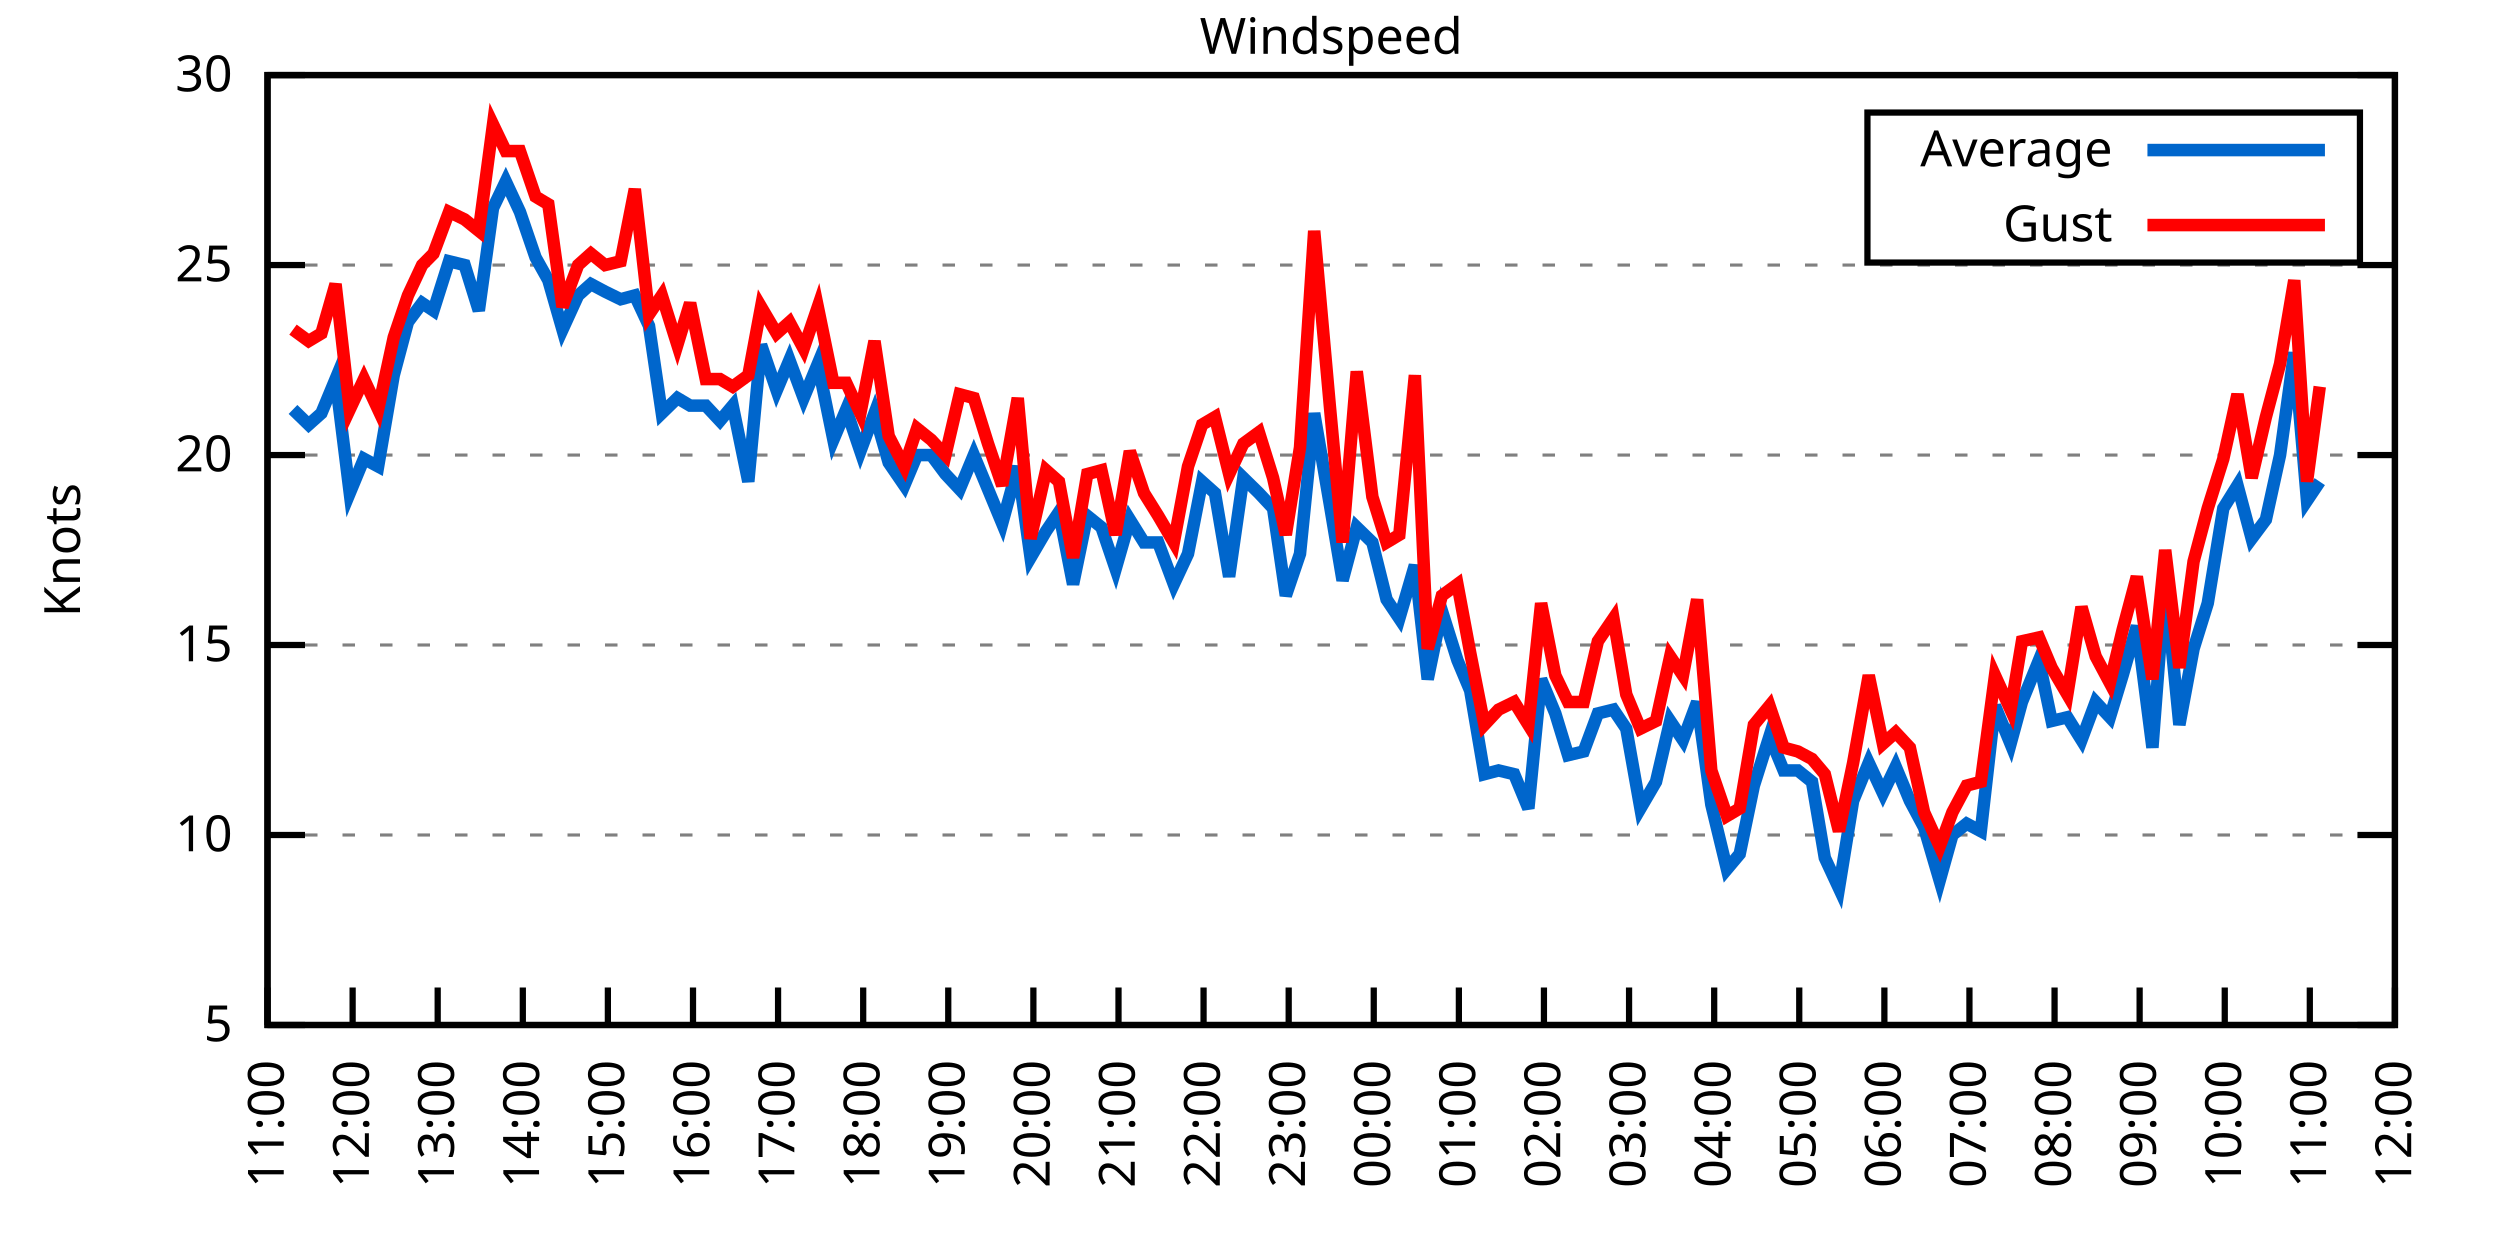
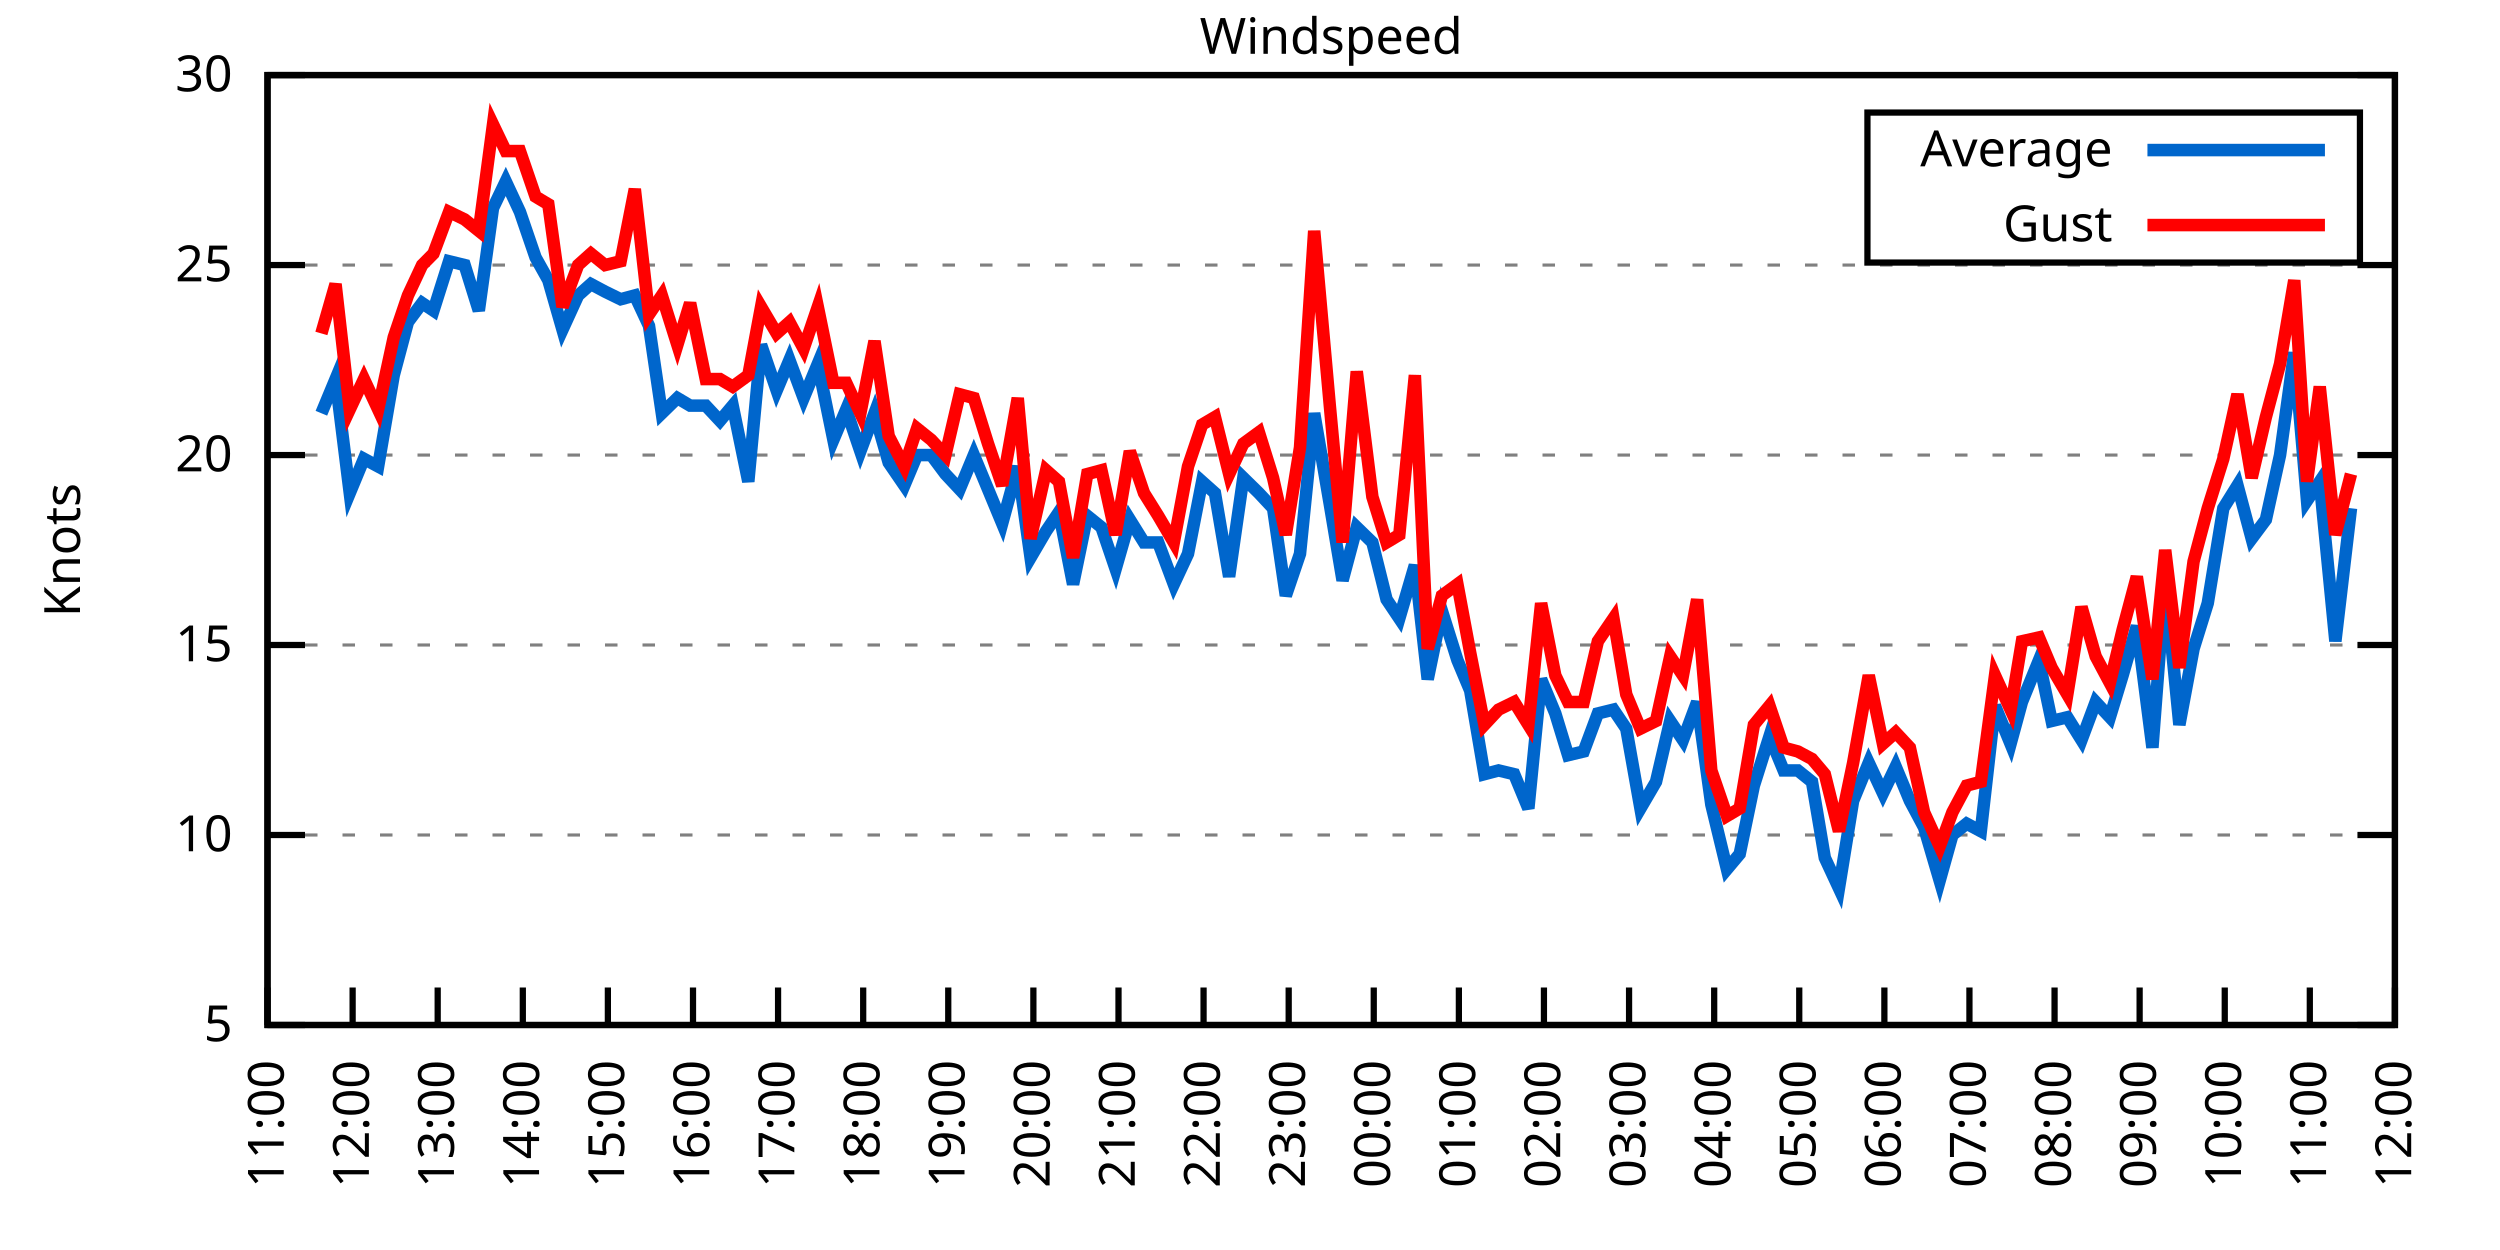
<svg xmlns="http://www.w3.org/2000/svg" xmlns:xlink="http://www.w3.org/1999/xlink" width="400" height="200" viewBox="0 0 400 200">
  <g id="gnuplot_canvas">
    <rect x="0" y="0" width="400" height="200" fill="none" />
    <defs>
      <circle id="gpDot" r="0.5" stroke-width="0.5" stroke="currentColor" />
      <path id="gpPt0" stroke-width="0.333" stroke="currentColor" d="M-1,0 h2 M0,-1 v2" />
      <path id="gpPt1" stroke-width="0.333" stroke="currentColor" d="M-1,-1 L1,1 M1,-1 L-1,1" />
      <path id="gpPt2" stroke-width="0.333" stroke="currentColor" d="M-1,0 L1,0 M0,-1 L0,1 M-1,-1 L1,1 M-1,1 L1,-1" />
      <rect id="gpPt3" stroke-width="0.333" stroke="currentColor" x="-1" y="-1" width="2" height="2" />
      <rect id="gpPt4" stroke-width="0.333" stroke="currentColor" fill="currentColor" x="-1" y="-1" width="2" height="2" />
      <circle id="gpPt5" stroke-width="0.333" stroke="currentColor" cx="0" cy="0" r="1" />
      <use xlink:href="#gpPt5" id="gpPt6" fill="currentColor" stroke="none" />
      <path id="gpPt7" stroke-width="0.333" stroke="currentColor" d="M0,-1.33 L-1.33,0.67 L1.33,0.67 z" />
      <use xlink:href="#gpPt7" id="gpPt8" fill="currentColor" stroke="none" />
      <use xlink:href="#gpPt7" id="gpPt9" stroke="currentColor" transform="rotate(180)" />
      <use xlink:href="#gpPt9" id="gpPt10" fill="currentColor" stroke="none" />
      <use xlink:href="#gpPt3" id="gpPt11" stroke="currentColor" transform="rotate(45)" />
      <use xlink:href="#gpPt11" id="gpPt12" fill="currentColor" stroke="none" />
      <path id="gpPt13" stroke-width="0.333" stroke="currentColor" d="M0,1.330 L1.265,0.411 L0.782,-1.067 L-0.782,-1.076 L-1.265,0.411 z" />
      <use xlink:href="#gpPt13" id="gpPt14" fill="currentColor" stroke="none" />
      <filter id="textbox" filterUnits="objectBoundingBox" x="0" y="0" height="1" width="1">
        <feFlood flood-color="white" flood-opacity="1" result="bgnd" />
        <feComposite in="SourceGraphic" in2="bgnd" operator="atop" />
      </filter>
      <filter id="greybox" filterUnits="objectBoundingBox" x="0" y="0" height="1" width="1">
        <feFlood flood-color="lightgrey" flood-opacity="1" result="grey" />
        <feComposite in="SourceGraphic" in2="grey" operator="atop" />
      </filter>
    </defs>
    <g fill="none" color="white" stroke="currentColor" stroke-width="1.00" stroke-linecap="butt" stroke-linejoin="miter">
</g>
    <g fill="none" color="black" stroke="currentColor" stroke-width="1.00" stroke-linecap="butt" stroke-linejoin="miter">
      <g stroke="none" shape-rendering="crispEdges">
        <polygon fill="rgb(255, 255, 255)" points="42.80,164.00 383.18,164.00 383.18,12.02 42.80,12.02 " />
      </g>
    </g>
    <g fill="none" color="black" stroke="currentColor" stroke-width="1.00" stroke-linecap="butt" stroke-linejoin="miter">
</g>
    <g fill="none" color="black" stroke="black" stroke-width="0.50" stroke-linecap="butt" stroke-linejoin="miter">
</g>
    <g fill="none" color="gray" stroke="currentColor" stroke-width="0.50" stroke-linecap="butt" stroke-linejoin="miter">
      <path stroke="gray" stroke-dasharray="2,4" class="gridline" d="M42.80,164.00 L383.19,164.00  " />
    </g>
    <g fill="none" color="gray" stroke="gray" stroke-width="1.00" stroke-linecap="butt" stroke-linejoin="miter">
</g>
    <g fill="none" color="black" stroke="currentColor" stroke-width="1.00" stroke-linecap="butt" stroke-linejoin="miter">
      <path stroke="black" d="M42.80,164.00 L48.80,164.00 M383.19,164.00 L377.19,164.00  " />
      <g transform="translate(37.20,166.60)" stroke="none" fill="black" font-family="Sans" font-size="8.00" text-anchor="end">
        <text>
          <tspan font-family="Sans"> 5</tspan>
        </text>
      </g>
    </g>
    <g fill="none" color="black" stroke="currentColor" stroke-width="1.00" stroke-linecap="butt" stroke-linejoin="miter">
</g>
    <g fill="none" color="black" stroke="black" stroke-width="0.50" stroke-linecap="butt" stroke-linejoin="miter">
</g>
    <g fill="none" color="gray" stroke="currentColor" stroke-width="0.50" stroke-linecap="butt" stroke-linejoin="miter">
      <path stroke="gray" stroke-dasharray="2,4" class="gridline" d="M42.80,133.60 L383.19,133.60  " />
    </g>
    <g fill="none" color="gray" stroke="gray" stroke-width="1.00" stroke-linecap="butt" stroke-linejoin="miter">
</g>
    <g fill="none" color="black" stroke="currentColor" stroke-width="1.00" stroke-linecap="butt" stroke-linejoin="miter">
      <path stroke="black" d="M42.80,133.60 L48.80,133.60 M383.19,133.60 L377.19,133.60  " />
      <g transform="translate(37.20,136.20)" stroke="none" fill="black" font-family="Sans" font-size="8.00" text-anchor="end">
        <text>
          <tspan font-family="Sans"> 10</tspan>
        </text>
      </g>
    </g>
    <g fill="none" color="black" stroke="currentColor" stroke-width="1.00" stroke-linecap="butt" stroke-linejoin="miter">
</g>
    <g fill="none" color="black" stroke="black" stroke-width="0.50" stroke-linecap="butt" stroke-linejoin="miter">
</g>
    <g fill="none" color="gray" stroke="currentColor" stroke-width="0.50" stroke-linecap="butt" stroke-linejoin="miter">
      <path stroke="gray" stroke-dasharray="2,4" class="gridline" d="M42.80,103.20 L383.19,103.20  " />
    </g>
    <g fill="none" color="gray" stroke="gray" stroke-width="1.00" stroke-linecap="butt" stroke-linejoin="miter">
</g>
    <g fill="none" color="black" stroke="currentColor" stroke-width="1.00" stroke-linecap="butt" stroke-linejoin="miter">
      <path stroke="black" d="M42.80,103.20 L48.80,103.20 M383.19,103.20 L377.19,103.20  " />
      <g transform="translate(37.20,105.80)" stroke="none" fill="black" font-family="Sans" font-size="8.00" text-anchor="end">
        <text>
          <tspan font-family="Sans"> 15</tspan>
        </text>
      </g>
    </g>
    <g fill="none" color="black" stroke="currentColor" stroke-width="1.00" stroke-linecap="butt" stroke-linejoin="miter">
</g>
    <g fill="none" color="black" stroke="black" stroke-width="0.50" stroke-linecap="butt" stroke-linejoin="miter">
</g>
    <g fill="none" color="gray" stroke="currentColor" stroke-width="0.50" stroke-linecap="butt" stroke-linejoin="miter">
      <path stroke="gray" stroke-dasharray="2,4" class="gridline" d="M42.80,72.81 L383.19,72.81  " />
    </g>
    <g fill="none" color="gray" stroke="gray" stroke-width="1.00" stroke-linecap="butt" stroke-linejoin="miter">
</g>
    <g fill="none" color="black" stroke="currentColor" stroke-width="1.00" stroke-linecap="butt" stroke-linejoin="miter">
      <path stroke="black" d="M42.80,72.81 L48.80,72.81 M383.19,72.81 L377.19,72.81  " />
      <g transform="translate(37.20,75.41)" stroke="none" fill="black" font-family="Sans" font-size="8.00" text-anchor="end">
        <text>
          <tspan font-family="Sans"> 20</tspan>
        </text>
      </g>
    </g>
    <g fill="none" color="black" stroke="currentColor" stroke-width="1.00" stroke-linecap="butt" stroke-linejoin="miter">
</g>
    <g fill="none" color="black" stroke="black" stroke-width="0.50" stroke-linecap="butt" stroke-linejoin="miter">
</g>
    <g fill="none" color="gray" stroke="currentColor" stroke-width="0.50" stroke-linecap="butt" stroke-linejoin="miter">
      <path stroke="gray" stroke-dasharray="2,4" class="gridline" d="M42.80,42.41 L383.19,42.41  " />
    </g>
    <g fill="none" color="gray" stroke="gray" stroke-width="1.00" stroke-linecap="butt" stroke-linejoin="miter">
</g>
    <g fill="none" color="black" stroke="currentColor" stroke-width="1.00" stroke-linecap="butt" stroke-linejoin="miter">
      <path stroke="black" d="M42.80,42.41 L48.80,42.41 M383.19,42.41 L377.19,42.41  " />
      <g transform="translate(37.20,45.01)" stroke="none" fill="black" font-family="Sans" font-size="8.00" text-anchor="end">
        <text>
          <tspan font-family="Sans"> 25</tspan>
        </text>
      </g>
    </g>
    <g fill="none" color="black" stroke="currentColor" stroke-width="1.00" stroke-linecap="butt" stroke-linejoin="miter">
</g>
    <g fill="none" color="black" stroke="black" stroke-width="0.50" stroke-linecap="butt" stroke-linejoin="miter">
</g>
    <g fill="none" color="gray" stroke="currentColor" stroke-width="0.50" stroke-linecap="butt" stroke-linejoin="miter">
      <path stroke="gray" stroke-dasharray="2,4" class="gridline" d="M42.80,12.01 L383.19,12.01  " />
    </g>
    <g fill="none" color="gray" stroke="gray" stroke-width="1.00" stroke-linecap="butt" stroke-linejoin="miter">
</g>
    <g fill="none" color="black" stroke="currentColor" stroke-width="1.00" stroke-linecap="butt" stroke-linejoin="miter">
      <path stroke="black" d="M42.80,12.01 L48.80,12.01 M383.19,12.01 L377.19,12.01  " />
      <g transform="translate(37.20,14.61)" stroke="none" fill="black" font-family="Sans" font-size="8.00" text-anchor="end">
        <text>
          <tspan font-family="Sans"> 30</tspan>
        </text>
      </g>
    </g>
    <g fill="none" color="black" stroke="currentColor" stroke-width="1.00" stroke-linecap="butt" stroke-linejoin="miter">
      <path stroke="black" d="M42.80,164.00 L42.80,158.00  " />
      <g transform="translate(45.40,169.60) rotate(270.00)" stroke="none" fill="black" font-family="Sans" font-size="8.00" text-anchor="end">
        <text>
          <tspan font-family="Sans">11:00</tspan>
        </text>
      </g>
    </g>
    <g fill="none" color="black" stroke="currentColor" stroke-width="1.00" stroke-linecap="butt" stroke-linejoin="miter">
      <path stroke="black" d="M56.42,164.00 L56.42,158.00  " />
      <g transform="translate(59.02,169.60) rotate(270.00)" stroke="none" fill="black" font-family="Sans" font-size="8.00" text-anchor="end">
        <text>
          <tspan font-family="Sans">12:00</tspan>
        </text>
      </g>
    </g>
    <g fill="none" color="black" stroke="currentColor" stroke-width="1.00" stroke-linecap="butt" stroke-linejoin="miter">
      <path stroke="black" d="M70.03,164.00 L70.03,158.00  " />
      <g transform="translate(72.63,169.60) rotate(270.00)" stroke="none" fill="black" font-family="Sans" font-size="8.00" text-anchor="end">
        <text>
          <tspan font-family="Sans">13:00</tspan>
        </text>
      </g>
    </g>
    <g fill="none" color="black" stroke="currentColor" stroke-width="1.00" stroke-linecap="butt" stroke-linejoin="miter">
      <path stroke="black" d="M83.65,164.00 L83.65,158.00  " />
      <g transform="translate(86.25,169.60) rotate(270.00)" stroke="none" fill="black" font-family="Sans" font-size="8.00" text-anchor="end">
        <text>
          <tspan font-family="Sans">14:00</tspan>
        </text>
      </g>
    </g>
    <g fill="none" color="black" stroke="currentColor" stroke-width="1.00" stroke-linecap="butt" stroke-linejoin="miter">
      <path stroke="black" d="M97.26,164.00 L97.26,158.00  " />
      <g transform="translate(99.86,169.60) rotate(270.00)" stroke="none" fill="black" font-family="Sans" font-size="8.00" text-anchor="end">
        <text>
          <tspan font-family="Sans">15:00</tspan>
        </text>
      </g>
    </g>
    <g fill="none" color="black" stroke="currentColor" stroke-width="1.00" stroke-linecap="butt" stroke-linejoin="miter">
      <path stroke="black" d="M110.88,164.00 L110.88,158.00  " />
      <g transform="translate(113.48,169.60) rotate(270.00)" stroke="none" fill="black" font-family="Sans" font-size="8.00" text-anchor="end">
        <text>
          <tspan font-family="Sans">16:00</tspan>
        </text>
      </g>
    </g>
    <g fill="none" color="black" stroke="currentColor" stroke-width="1.00" stroke-linecap="butt" stroke-linejoin="miter">
      <path stroke="black" d="M124.49,164.00 L124.49,158.00  " />
      <g transform="translate(127.09,169.60) rotate(270.00)" stroke="none" fill="black" font-family="Sans" font-size="8.00" text-anchor="end">
        <text>
          <tspan font-family="Sans">17:00</tspan>
        </text>
      </g>
    </g>
    <g fill="none" color="black" stroke="currentColor" stroke-width="1.00" stroke-linecap="butt" stroke-linejoin="miter">
      <path stroke="black" d="M138.11,164.00 L138.11,158.00  " />
      <g transform="translate(140.71,169.60) rotate(270.00)" stroke="none" fill="black" font-family="Sans" font-size="8.00" text-anchor="end">
        <text>
          <tspan font-family="Sans">18:00</tspan>
        </text>
      </g>
    </g>
    <g fill="none" color="black" stroke="currentColor" stroke-width="1.00" stroke-linecap="butt" stroke-linejoin="miter">
      <path stroke="black" d="M151.72,164.00 L151.72,158.00  " />
      <g transform="translate(154.32,169.60) rotate(270.00)" stroke="none" fill="black" font-family="Sans" font-size="8.00" text-anchor="end">
        <text>
          <tspan font-family="Sans">19:00</tspan>
        </text>
      </g>
    </g>
    <g fill="none" color="black" stroke="currentColor" stroke-width="1.00" stroke-linecap="butt" stroke-linejoin="miter">
      <path stroke="black" d="M165.34,164.00 L165.34,158.00  " />
      <g transform="translate(167.94,169.60) rotate(270.00)" stroke="none" fill="black" font-family="Sans" font-size="8.00" text-anchor="end">
        <text>
          <tspan font-family="Sans">20:00</tspan>
        </text>
      </g>
    </g>
    <g fill="none" color="black" stroke="currentColor" stroke-width="1.00" stroke-linecap="butt" stroke-linejoin="miter">
      <path stroke="black" d="M178.96,164.00 L178.96,158.00  " />
      <g transform="translate(181.56,169.60) rotate(270.00)" stroke="none" fill="black" font-family="Sans" font-size="8.00" text-anchor="end">
        <text>
          <tspan font-family="Sans">21:00</tspan>
        </text>
      </g>
    </g>
    <g fill="none" color="black" stroke="currentColor" stroke-width="1.00" stroke-linecap="butt" stroke-linejoin="miter">
      <path stroke="black" d="M192.57,164.00 L192.57,158.00  " />
      <g transform="translate(195.17,169.60) rotate(270.00)" stroke="none" fill="black" font-family="Sans" font-size="8.00" text-anchor="end">
        <text>
          <tspan font-family="Sans">22:00</tspan>
        </text>
      </g>
    </g>
    <g fill="none" color="black" stroke="currentColor" stroke-width="1.00" stroke-linecap="butt" stroke-linejoin="miter">
      <path stroke="black" d="M206.19,164.00 L206.19,158.00  " />
      <g transform="translate(208.79,169.60) rotate(270.00)" stroke="none" fill="black" font-family="Sans" font-size="8.00" text-anchor="end">
        <text>
          <tspan font-family="Sans">23:00</tspan>
        </text>
      </g>
    </g>
    <g fill="none" color="black" stroke="currentColor" stroke-width="1.00" stroke-linecap="butt" stroke-linejoin="miter">
      <path stroke="black" d="M219.80,164.00 L219.80,158.00  " />
      <g transform="translate(222.40,169.60) rotate(270.00)" stroke="none" fill="black" font-family="Sans" font-size="8.00" text-anchor="end">
        <text>
          <tspan font-family="Sans">00:00</tspan>
        </text>
      </g>
    </g>
    <g fill="none" color="black" stroke="currentColor" stroke-width="1.00" stroke-linecap="butt" stroke-linejoin="miter">
      <path stroke="black" d="M233.42,164.00 L233.42,158.00  " />
      <g transform="translate(236.02,169.60) rotate(270.00)" stroke="none" fill="black" font-family="Sans" font-size="8.00" text-anchor="end">
        <text>
          <tspan font-family="Sans">01:00</tspan>
        </text>
      </g>
    </g>
    <g fill="none" color="black" stroke="currentColor" stroke-width="1.00" stroke-linecap="butt" stroke-linejoin="miter">
      <path stroke="black" d="M247.03,164.00 L247.03,158.00  " />
      <g transform="translate(249.63,169.60) rotate(270.00)" stroke="none" fill="black" font-family="Sans" font-size="8.00" text-anchor="end">
        <text>
          <tspan font-family="Sans">02:00</tspan>
        </text>
      </g>
    </g>
    <g fill="none" color="black" stroke="currentColor" stroke-width="1.00" stroke-linecap="butt" stroke-linejoin="miter">
      <path stroke="black" d="M260.65,164.00 L260.65,158.00  " />
      <g transform="translate(263.25,169.60) rotate(270.00)" stroke="none" fill="black" font-family="Sans" font-size="8.00" text-anchor="end">
        <text>
          <tspan font-family="Sans">03:00</tspan>
        </text>
      </g>
    </g>
    <g fill="none" color="black" stroke="currentColor" stroke-width="1.00" stroke-linecap="butt" stroke-linejoin="miter">
      <path stroke="black" d="M274.27,164.00 L274.27,158.00  " />
      <g transform="translate(276.87,169.60) rotate(270.00)" stroke="none" fill="black" font-family="Sans" font-size="8.00" text-anchor="end">
        <text>
          <tspan font-family="Sans">04:00</tspan>
        </text>
      </g>
    </g>
    <g fill="none" color="black" stroke="currentColor" stroke-width="1.00" stroke-linecap="butt" stroke-linejoin="miter">
      <path stroke="black" d="M287.88,164.00 L287.88,158.00  " />
      <g transform="translate(290.48,169.60) rotate(270.00)" stroke="none" fill="black" font-family="Sans" font-size="8.00" text-anchor="end">
        <text>
          <tspan font-family="Sans">05:00</tspan>
        </text>
      </g>
    </g>
    <g fill="none" color="black" stroke="currentColor" stroke-width="1.00" stroke-linecap="butt" stroke-linejoin="miter">
      <path stroke="black" d="M301.50,164.00 L301.50,158.00  " />
      <g transform="translate(304.10,169.60) rotate(270.00)" stroke="none" fill="black" font-family="Sans" font-size="8.00" text-anchor="end">
        <text>
          <tspan font-family="Sans">06:00</tspan>
        </text>
      </g>
    </g>
    <g fill="none" color="black" stroke="currentColor" stroke-width="1.00" stroke-linecap="butt" stroke-linejoin="miter">
      <path stroke="black" d="M315.11,164.00 L315.11,158.00  " />
      <g transform="translate(317.71,169.60) rotate(270.00)" stroke="none" fill="black" font-family="Sans" font-size="8.00" text-anchor="end">
        <text>
          <tspan font-family="Sans">07:00</tspan>
        </text>
      </g>
    </g>
    <g fill="none" color="black" stroke="currentColor" stroke-width="1.00" stroke-linecap="butt" stroke-linejoin="miter">
      <path stroke="black" d="M328.73,164.00 L328.73,158.00  " />
      <g transform="translate(331.33,169.60) rotate(270.00)" stroke="none" fill="black" font-family="Sans" font-size="8.00" text-anchor="end">
        <text>
          <tspan font-family="Sans">08:00</tspan>
        </text>
      </g>
    </g>
    <g fill="none" color="black" stroke="currentColor" stroke-width="1.00" stroke-linecap="butt" stroke-linejoin="miter">
      <path stroke="black" d="M342.34,164.00 L342.34,158.00  " />
      <g transform="translate(344.94,169.60) rotate(270.00)" stroke="none" fill="black" font-family="Sans" font-size="8.00" text-anchor="end">
        <text>
          <tspan font-family="Sans">09:00</tspan>
        </text>
      </g>
    </g>
    <g fill="none" color="black" stroke="currentColor" stroke-width="1.00" stroke-linecap="butt" stroke-linejoin="miter">
      <path stroke="black" d="M355.96,164.00 L355.96,158.00  " />
      <g transform="translate(358.56,169.60) rotate(270.00)" stroke="none" fill="black" font-family="Sans" font-size="8.00" text-anchor="end">
        <text>
          <tspan font-family="Sans">10:00</tspan>
        </text>
      </g>
    </g>
    <g fill="none" color="black" stroke="currentColor" stroke-width="1.00" stroke-linecap="butt" stroke-linejoin="miter">
      <path stroke="black" d="M369.57,164.00 L369.57,158.00  " />
      <g transform="translate(372.17,169.60) rotate(270.00)" stroke="none" fill="black" font-family="Sans" font-size="8.00" text-anchor="end">
        <text>
          <tspan font-family="Sans">11:00</tspan>
        </text>
      </g>
    </g>
    <g fill="none" color="black" stroke="currentColor" stroke-width="1.00" stroke-linecap="butt" stroke-linejoin="miter">
      <path stroke="black" d="M383.19,164.00 L383.19,158.00  " />
      <g transform="translate(385.79,169.60) rotate(270.00)" stroke="none" fill="black" font-family="Sans" font-size="8.00" text-anchor="end">
        <text>
          <tspan font-family="Sans">12:00</tspan>
        </text>
      </g>
    </g>
    <g fill="none" color="black" stroke="currentColor" stroke-width="1.00" stroke-linecap="butt" stroke-linejoin="miter">
</g>
    <g fill="none" color="black" stroke="currentColor" stroke-width="1.00" stroke-linecap="butt" stroke-linejoin="miter">
      <path stroke="black" d="M42.80,12.01 L42.80,164.00 L383.19,164.00 L383.19,12.01 L42.80,12.01 Z  " />
    </g>
    <g fill="none" color="black" stroke="currentColor" stroke-width="1.00" stroke-linecap="butt" stroke-linejoin="miter">
</g>
    <g fill="none" color="black" stroke="currentColor" stroke-width="1.00" stroke-linecap="butt" stroke-linejoin="miter">
      <path stroke="black" d="M298.79,42.01 L298.79,18.01 L377.59,18.01 L377.59,42.01 L298.79,42.01 Z  " />
    </g>
    <g id="Windspeed_plot_1">
      <g fill="none" color="white" stroke="black" stroke-width="2.00" stroke-linecap="butt" stroke-linejoin="miter">
</g>
      <g fill="none" color="black" stroke="currentColor" stroke-width="2.00" stroke-linecap="butt" stroke-linejoin="miter">
        <g transform="translate(337.99,26.61)" stroke="none" fill="black" font-family="Sans" font-size="8.00" text-anchor="end">
          <text>
            <tspan font-family="Sans">Average</tspan>
          </text>
        </g>
      </g>
      <g fill="none" color="black" stroke="currentColor" stroke-width="2.00" stroke-linecap="butt" stroke-linejoin="miter">
-         <path stroke="rgb(  0, 102, 204)" d="M343.59,24.01 L371.99,24.01 M46.88,65.51 L49.38,67.94 L51.42,66.12 L53.69,60.65 L55.96,78.89 L58.23,73.41   L60.50,74.63 L63.00,60.04 L65.27,51.53 L67.54,48.49 L69.35,49.70 L71.85,41.80 L74.34,42.41 L76.61,49.70   L78.88,33.29 L80.92,29.03 L83.19,33.90 L85.69,41.19 L87.73,44.84 L90.00,52.74 L92.50,47.27 L94.54,45.45   L96.81,46.66 L99.30,47.88 L101.57,47.27 L103.84,52.14 L105.89,66.12 L108.38,63.69 L110.42,64.90 L112.92,64.90   L115.19,67.33 L117.23,64.90 L119.73,77.06 L121.77,55.18 L124.27,62.47 L126.31,57.61 L128.58,63.69 L130.85,58.21   L133.34,70.37 L135.39,65.51 L137.66,72.20 L139.92,66.12 L142.19,74.02 L144.69,77.67 L146.73,72.81 L149.00,72.81   L151.27,75.85 L153.54,78.28 L155.81,72.81 L158.08,78.28 L160.35,83.75 L162.84,74.63 L164.89,89.22 L167.38,84.97   L169.43,81.93 L171.69,93.48 L173.96,82.53 L176.23,84.36 L178.50,91.04 L180.77,83.14 L183.04,86.79 L185.31,86.79   L187.81,93.48 L190.08,88.61 L192.34,77.06 L194.39,78.89 L196.66,92.26 L198.93,76.45 L201.42,78.89 L203.69,81.32   L205.73,95.30 L208.00,88.61 L210.27,66.12 L212.77,80.71 L214.81,92.87 L217.08,84.36 L219.58,86.79 L221.85,95.91   L223.89,98.95 L226.38,90.44 L228.43,108.68 L230.70,97.73 L233.19,105.64 L235.23,110.50 L237.50,123.87 L239.77,123.27   L242.27,123.87 L244.54,129.35 L246.58,108.68 L248.85,114.15 L250.89,120.83 L253.39,120.23 L255.66,114.15 L258.15,113.54   L260.20,116.58 L262.47,129.35 L264.96,125.09 L267.23,115.36 L269.27,118.40 L271.54,112.32 L273.81,128.74 L276.31,139.07   L278.35,136.64 L280.62,125.70 L283.12,117.80 L285.38,123.27 L287.65,123.27 L289.92,125.09 L291.97,137.25 L294.23,142.11   L296.50,128.13 L299.00,122.05 L301.27,126.91 L303.31,122.66 L305.58,128.13 L307.85,132.39 L310.35,140.90 L312.39,133.60   L314.66,131.78 L316.93,132.99 L319.20,112.93 L321.69,119.01 L323.51,112.32 L326.23,105.64 L328.27,115.36 L330.77,114.76   L333.04,118.40 L335.31,112.32 L337.58,114.76 L339.62,108.07 L341.89,100.16 L344.39,119.62 L346.43,92.87 L348.70,115.97   L350.97,103.81 L353.24,96.52 L355.73,81.32 L358.00,77.67 L360.27,86.18 L362.54,83.14 L364.81,72.81 L367.08,56.39   L369.12,80.10 L371.16,77.06  " />
+         <path stroke="rgb(  0, 102, 204)" d="M343.59,24.01 L371.99,24.01 M51.42,66.12 L53.69,60.65 L55.96,78.89 L58.23,73.41 L60.50,74.63 L63.00,60.04   L65.27,51.53 L67.54,48.49 L69.35,49.70 L71.85,41.80 L74.34,42.41 L76.61,49.70 L78.88,33.29 L80.92,29.03   L83.19,33.90 L85.69,41.19 L87.73,44.84 L90.00,52.74 L92.50,47.27 L94.54,45.45 L96.81,46.66 L99.30,47.88   L101.57,47.27 L103.84,52.14 L105.89,66.12 L108.38,63.69 L110.42,64.90 L112.92,64.90 L115.19,67.33 L117.23,64.90   L119.73,77.06 L121.77,55.18 L124.27,62.47 L126.31,57.61 L128.58,63.69 L130.85,58.21 L133.34,70.37 L135.39,65.51   L137.66,72.20 L139.92,66.12 L142.19,74.02 L144.69,77.67 L146.73,72.81 L149.00,72.81 L151.27,75.85 L153.54,78.28   L155.81,72.81 L158.08,78.28 L160.35,83.75 L162.84,74.63 L164.89,89.22 L167.38,84.97 L169.43,81.93 L171.69,93.48   L173.96,82.53 L176.23,84.36 L178.50,91.04 L180.77,83.14 L183.04,86.79 L185.31,86.79 L187.81,93.48 L190.08,88.61   L192.34,77.06 L194.39,78.89 L196.66,92.26 L198.93,76.45 L201.42,78.89 L203.69,81.32 L205.73,95.30 L208.00,88.61   L210.27,66.12 L212.77,80.71 L214.81,92.87 L217.08,84.36 L219.58,86.79 L221.85,95.91 L223.89,98.95 L226.38,90.44   L228.43,108.68 L230.70,97.73 L233.19,105.64 L235.23,110.50 L237.50,123.87 L239.77,123.27 L242.27,123.87 L244.54,129.35   L246.58,108.68 L248.85,114.15 L250.89,120.83 L253.39,120.23 L255.66,114.15 L258.15,113.54 L260.20,116.58 L262.47,129.35   L264.96,125.09 L267.23,115.36 L269.27,118.40 L271.54,112.32 L273.81,128.74 L276.31,139.07 L278.35,136.64 L280.62,125.70   L283.12,117.80 L285.38,123.27 L287.65,123.27 L289.92,125.09 L291.97,137.25 L294.23,142.11 L296.50,128.13 L299.00,122.05   L301.27,126.91 L303.31,122.66 L305.58,128.13 L307.85,132.39 L310.35,140.90 L312.39,133.60 L314.66,131.78 L316.93,132.99   L319.20,112.93 L321.69,119.01 L323.51,112.32 L326.23,105.64 L328.27,115.36 L330.77,114.76 L333.04,118.40 L335.31,112.32   L337.58,114.76 L339.62,108.07 L341.89,100.16 L344.39,119.62 L346.43,92.87 L348.70,115.97 L350.97,103.81 L353.24,96.52   L355.73,81.32 L358.00,77.67 L360.27,86.18 L362.54,83.14 L364.81,72.81 L367.08,56.39 L369.12,80.10 L371.16,77.06   L373.66,102.60 L376.16,81.32  " />
      </g>
    </g>
    <g id="Windspeed_plot_2">
      <g fill="none" color="black" stroke="currentColor" stroke-width="2.00" stroke-linecap="butt" stroke-linejoin="miter">
        <g transform="translate(337.99,38.61)" stroke="none" fill="black" font-family="Sans" font-size="8.00" text-anchor="end">
          <text>
            <tspan font-family="Sans">Gust</tspan>
          </text>
        </g>
      </g>
      <g fill="none" color="black" stroke="currentColor" stroke-width="2.00" stroke-linecap="butt" stroke-linejoin="miter">
-         <path stroke="rgb(255,   0,   0)" d="M343.59,36.01 L371.99,36.01 M46.88,52.74 L49.38,54.57 L51.42,53.35 L53.69,45.45 L55.96,65.51 L58.23,60.65   L60.50,65.51 L63.00,53.96 L65.27,47.27 L67.54,42.41 L69.35,40.58 L71.85,33.90 L74.34,35.11 L76.61,36.94   L78.88,19.91 L80.92,24.17 L83.19,24.17 L85.69,31.46 L87.73,32.68 L90.00,49.10 L92.50,42.41 L94.54,40.58   L96.81,42.41 L99.30,41.80 L101.57,30.25 L103.84,50.31 L105.89,47.27 L108.38,55.18 L110.42,48.49 L112.92,60.65   L115.19,60.65 L117.23,61.86 L119.73,60.04 L121.77,49.10 L124.27,53.35 L126.31,51.53 L128.58,55.78 L130.85,49.10   L133.34,61.25 L135.39,61.25 L137.66,66.12 L139.92,54.57 L142.19,69.77 L144.69,74.63 L146.73,68.55 L149.00,70.37   L151.27,72.81 L153.54,63.08 L155.81,63.69 L158.08,70.98 L160.35,77.67 L162.84,63.69 L164.89,86.18 L167.38,75.24   L169.43,77.06 L171.69,89.22 L173.96,75.85 L176.23,75.24 L178.50,85.57 L180.77,72.20 L183.04,78.89 L185.31,82.53   L187.81,86.79 L190.08,74.63 L192.34,67.94 L194.39,66.73 L196.66,75.85 L198.93,70.98 L201.42,69.16 L203.69,76.45   L205.73,85.57 L208.00,71.59 L210.27,36.94 L212.77,64.90 L214.81,86.79 L217.08,59.43 L219.58,79.49 L221.85,86.79   L223.89,85.57 L226.38,60.04 L228.43,103.81 L230.70,95.30 L233.19,93.48 L235.23,104.42 L237.50,115.97 L239.77,113.54   L242.27,112.32 L244.54,115.97 L246.58,96.52 L248.85,108.07 L250.89,112.32 L253.39,112.32 L255.66,102.60 L258.15,98.95   L260.20,111.11 L262.47,116.58 L264.96,115.36 L267.23,105.03 L269.27,108.07 L271.54,95.91 L273.81,123.27 L276.31,130.56   L278.35,129.35 L280.62,115.97 L283.12,112.93 L285.38,119.62 L287.65,120.23 L289.92,121.44 L291.97,123.87 L294.23,132.99   L296.50,122.05 L299.00,108.07 L301.27,119.01 L303.31,117.19 L305.58,119.62 L307.85,129.95 L310.35,135.43 L312.39,129.95   L314.66,125.70 L316.93,125.09 L319.20,108.07 L321.69,113.54 L323.51,102.60 L326.23,101.99 L328.27,106.85 L330.77,111.11   L333.04,97.12 L335.31,105.03 L337.58,109.28 L339.62,100.77 L341.89,92.26 L344.39,108.68 L346.43,88.00 L348.70,106.85   L350.97,89.83 L353.24,81.32 L355.73,73.41 L358.00,63.08 L360.27,76.45 L362.54,66.73 L364.81,58.21 L367.08,44.84   L369.12,77.06 L371.16,61.86  " />
+         <path stroke="rgb(255,   0,   0)" d="M343.59,36.01 L371.99,36.01 M51.42,53.35 L53.69,45.45 L55.96,65.51 L58.23,60.65 L60.50,65.51 L63.00,53.96   L65.27,47.27 L67.54,42.41 L69.35,40.58 L71.85,33.90 L74.34,35.11 L76.61,36.94 L78.88,19.91 L80.92,24.17   L83.19,24.17 L85.69,31.46 L87.73,32.68 L90.00,49.10 L92.50,42.41 L94.54,40.58 L96.81,42.41 L99.30,41.80   L101.57,30.25 L103.84,50.31 L105.89,47.27 L108.38,55.18 L110.42,48.49 L112.92,60.65 L115.19,60.65 L117.23,61.86   L119.73,60.04 L121.77,49.10 L124.27,53.35 L126.31,51.53 L128.58,55.78 L130.85,49.10 L133.34,61.25 L135.39,61.25   L137.66,66.12 L139.92,54.57 L142.19,69.77 L144.69,74.63 L146.73,68.55 L149.00,70.37 L151.27,72.81 L153.54,63.08   L155.81,63.69 L158.08,70.98 L160.35,77.67 L162.84,63.69 L164.89,86.18 L167.38,75.24 L169.43,77.06 L171.69,89.22   L173.96,75.85 L176.23,75.24 L178.50,85.57 L180.77,72.20 L183.04,78.89 L185.31,82.53 L187.81,86.79 L190.08,74.63   L192.34,67.94 L194.39,66.73 L196.66,75.85 L198.93,70.98 L201.42,69.16 L203.69,76.45 L205.73,85.57 L208.00,71.59   L210.27,36.94 L212.77,64.90 L214.81,86.79 L217.08,59.43 L219.58,79.49 L221.85,86.79 L223.89,85.57 L226.38,60.04   L228.43,103.81 L230.70,95.30 L233.19,93.48 L235.23,104.42 L237.50,115.97 L239.77,113.54 L242.27,112.32 L244.54,115.97   L246.58,96.52 L248.85,108.07 L250.89,112.32 L253.39,112.32 L255.66,102.60 L258.15,98.95 L260.20,111.11 L262.47,116.58   L264.96,115.36 L267.23,105.03 L269.27,108.07 L271.54,95.91 L273.81,123.27 L276.31,130.56 L278.35,129.35 L280.62,115.97   L283.12,112.93 L285.38,119.62 L287.65,120.23 L289.92,121.44 L291.97,123.87 L294.23,132.99 L296.50,122.05 L299.00,108.07   L301.27,119.01 L303.31,117.19 L305.58,119.62 L307.85,129.95 L310.35,135.43 L312.39,129.95 L314.66,125.70 L316.93,125.09   L319.20,108.07 L321.69,113.54 L323.51,102.60 L326.23,101.99 L328.27,106.85 L330.77,111.11 L333.04,97.12 L335.31,105.03   L337.58,109.28 L339.62,100.77 L341.89,92.26 L344.39,108.68 L346.43,88.00 L348.70,106.85 L350.97,89.83 L353.24,81.32   L355.73,73.41 L358.00,63.08 L360.27,76.45 L362.54,66.73 L364.81,58.21 L367.08,44.84 L369.12,77.06 L371.16,61.86   L373.66,85.57 L376.16,75.85  " />
      </g>
    </g>
    <g fill="none" color="black" stroke="currentColor" stroke-width="2.00" stroke-linecap="butt" stroke-linejoin="miter">
</g>
    <g fill="none" color="black" stroke="black" stroke-width="1.00" stroke-linecap="butt" stroke-linejoin="miter">
</g>
    <g fill="none" color="black" stroke="currentColor" stroke-width="1.00" stroke-linecap="butt" stroke-linejoin="miter">
      <path stroke="black" d="M42.80,12.01 L42.80,164.00 L383.19,164.00 L383.19,12.01 L42.80,12.01 Z  " />
      <g transform="translate(12.80,88.01) rotate(270.00)" stroke="none" fill="black" font-family="Sans" font-size="8.00" text-anchor="middle">
        <text>
          <tspan font-family="Sans">Knots</tspan>
        </text>
      </g>
    </g>
    <g fill="none" color="black" stroke="currentColor" stroke-width="1.00" stroke-linecap="butt" stroke-linejoin="miter">
</g>
    <g fill="none" color="black" stroke="currentColor" stroke-width="1.00" stroke-linecap="butt" stroke-linejoin="miter">
      <g transform="translate(212.99,8.61)" stroke="none" fill="black" font-family="Sans" font-size="8.00" text-anchor="middle">
        <text>
          <tspan font-family="Sans">Windspeed</tspan>
        </text>
      </g>
    </g>
    <g fill="none" color="black" stroke="currentColor" stroke-width="1.00" stroke-linecap="butt" stroke-linejoin="miter">
</g>
  </g>
</svg>
